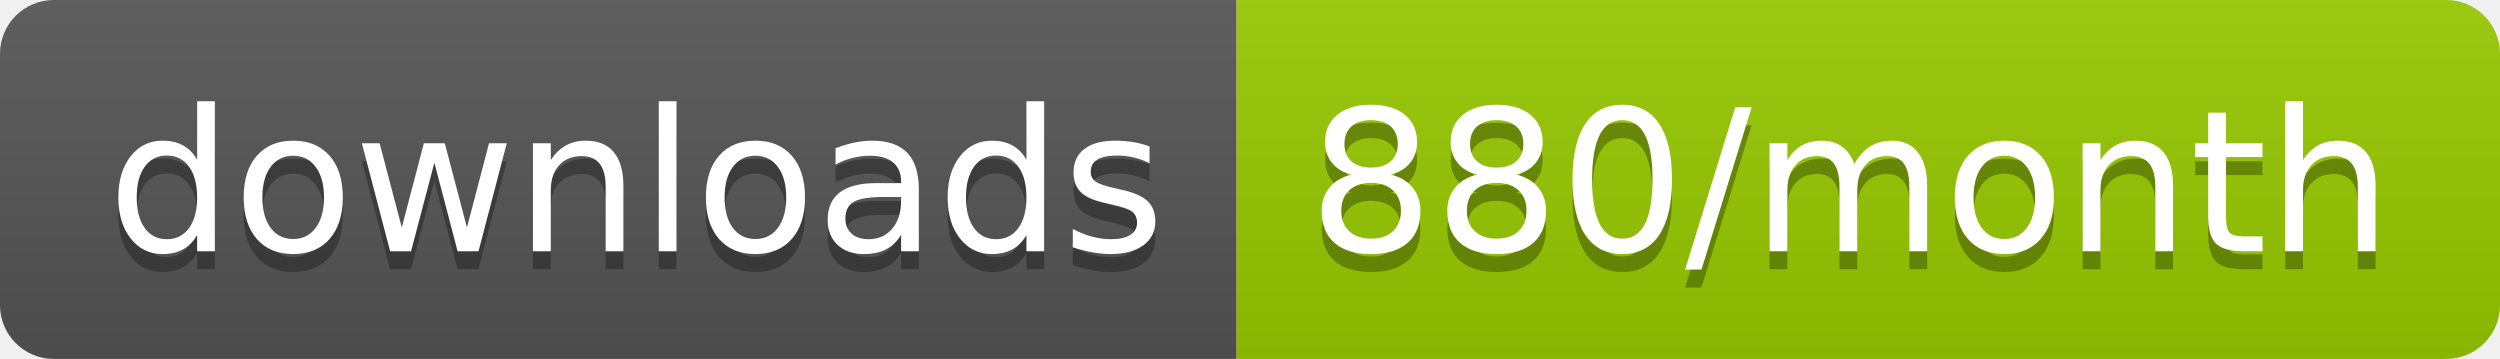
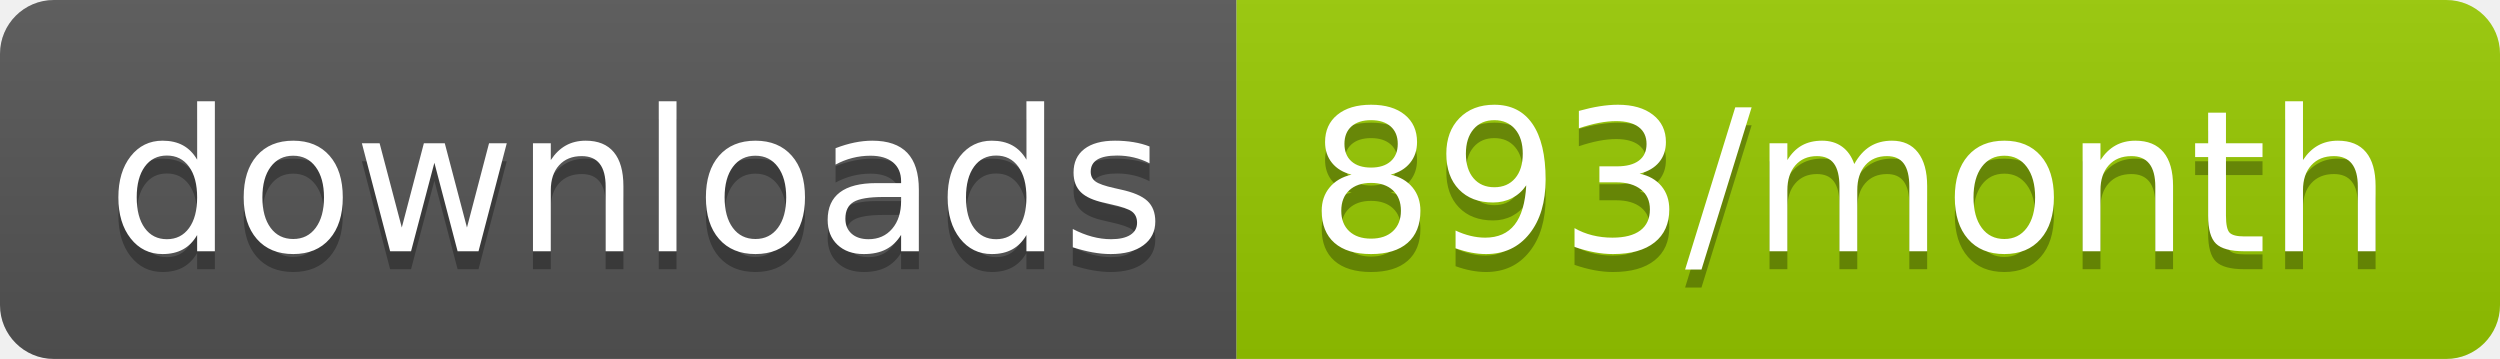
<svg xmlns="http://www.w3.org/2000/svg" width="139.3" height="20">
  <linearGradient id="smooth" x2="0" y2="100%">
    <stop offset="0" stop-color="#bbb" stop-opacity=".1" />
    <stop offset="1" stop-opacity=".1" />
  </linearGradient>
  <clipPath id="round">
    <rect width="139.3" height="20" rx="3" fill="#fff" />
  </clipPath>
  <g clip-path="url(#round)">
    <rect width="68.9" height="20" fill="#555" />
    <rect x="68.9" width="70.4" height="20" fill="#97CA00" />
    <rect width="139.3" height="20" fill="url(#smooth)" />
  </g>
  <g fill="#fff" text-anchor="middle" font-family="DejaVu Sans,Verdana,Geneva,sans-serif" font-size="110">
    <text x="354.5" y="150" fill="#010101" fill-opacity=".3" transform="scale(0.1)" textLength="589.0" lengthAdjust="spacing">downloads</text>
    <text x="354.5" y="140" transform="scale(0.1)" textLength="589.0" lengthAdjust="spacing">downloads</text>
-     <text x="1031.0" y="150" fill="#010101" fill-opacity=".3" transform="scale(0.1)" textLength="604.0" lengthAdjust="spacing">880/month</text>
-     <text x="1031.0" y="140" transform="scale(0.1)" textLength="604.0" lengthAdjust="spacing">880/month</text>
+     <text x="1031.0" y="150" fill="#010101" fill-opacity=".3" transform="scale(0.1)" textLength="604.0" lengthAdjust="spacing">893/month</text>
+     <text x="1031.0" y="140" transform="scale(0.1)" textLength="604.0" lengthAdjust="spacing">893/month</text>
  </g>
</svg>
